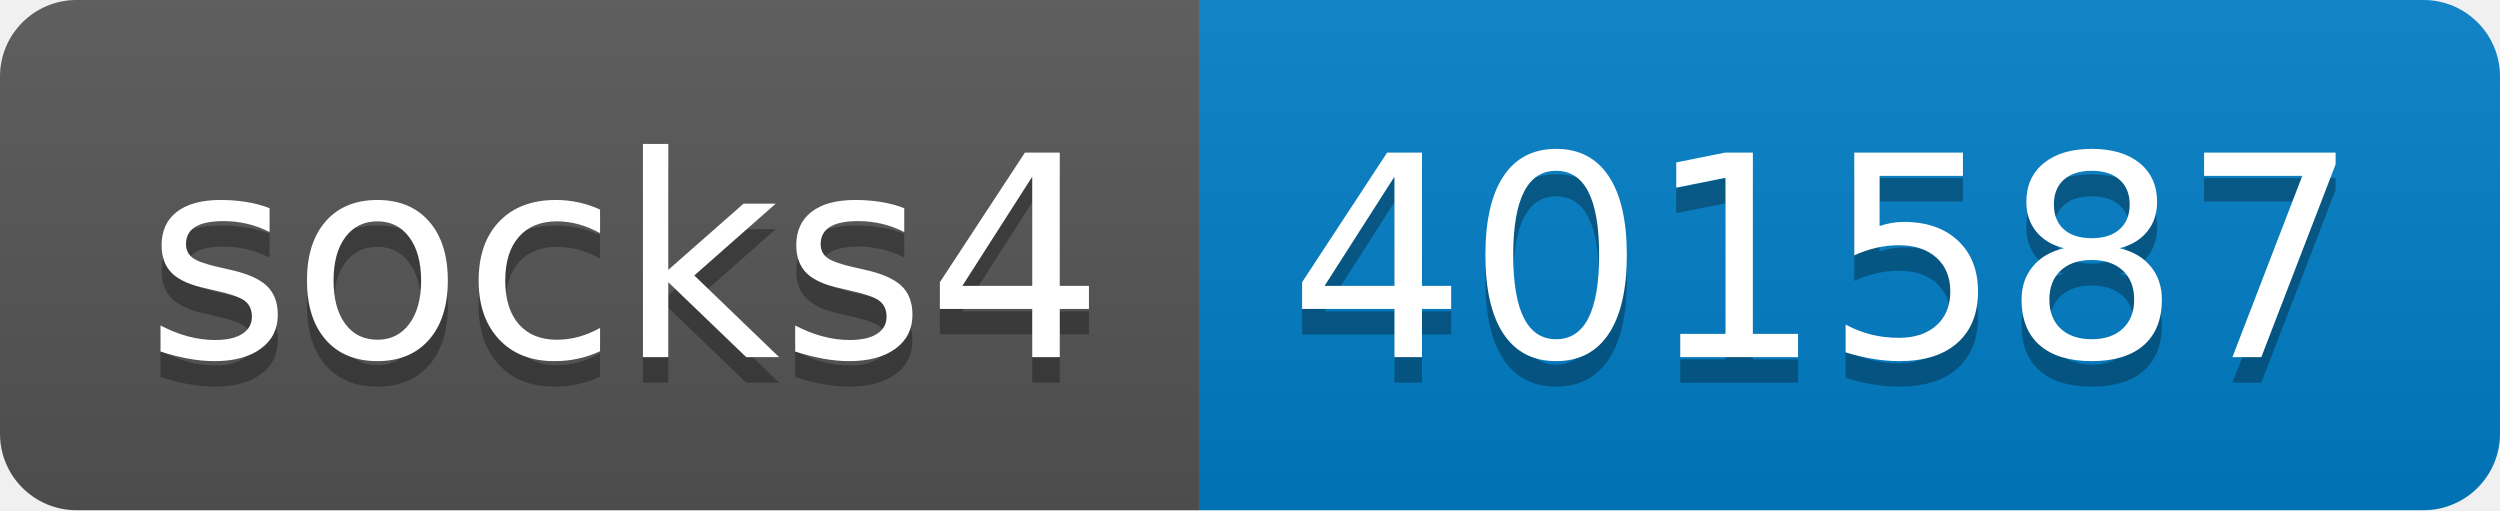
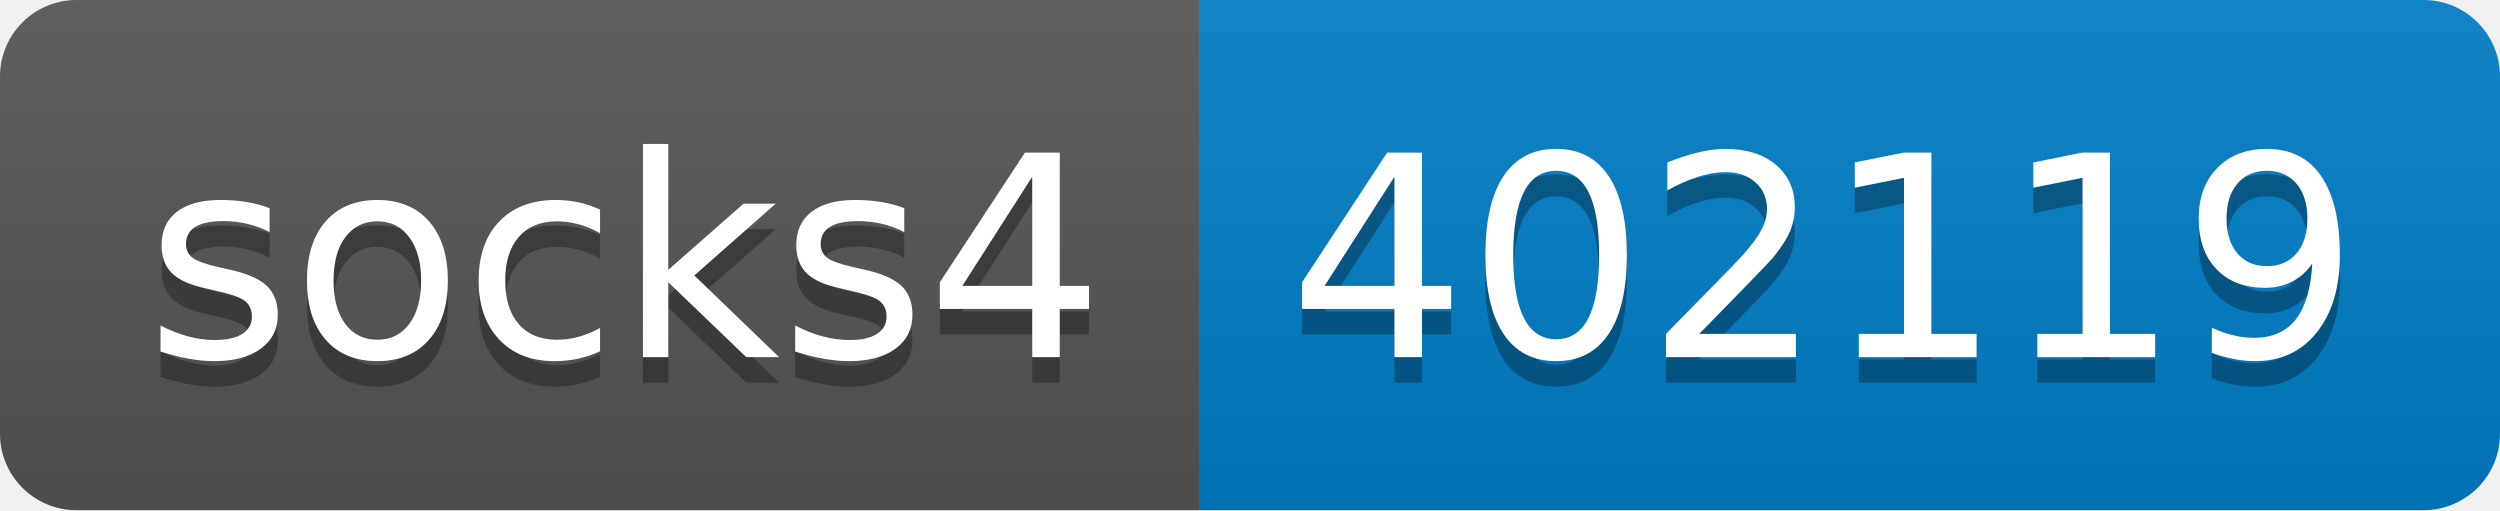
- <svg xmlns="http://www.w3.org/2000/svg" width="98" height="20" role="img" aria-label="socks4: 401587">
+ <svg xmlns="http://www.w3.org/2000/svg" width="98" height="20" role="img" aria-label="socks4: 402119">
  <linearGradient id="s" x2="0" y2="100%">
    <stop offset="0" stop-color="#bbb" stop-opacity=".1" />
    <stop offset="1" stop-opacity=".1" />
  </linearGradient>
  <clipPath id="r">
    <rect width="98" height="20" rx="3" fill="#fff" />
  </clipPath>
  <g clip-path="url(#r)">
    <rect width="47" height="20" fill="#555" />
    <rect x="47" width="51" height="20" fill="#007ec6" />
    <rect width="98" height="20" fill="url(#s)" />
  </g>
  <g fill="#fff" text-anchor="middle" font-family="Verdana,Geneva,DejaVu Sans,sans-serif" text-rendering="geometricPrecision" font-size="110">
    <text aria-hidden="true" x="245" y="150" fill="#010101" fill-opacity=".3" transform="scale(.1)" textLength="370">socks4</text>
    <text x="245" y="140" transform="scale(.1)" fill="#fff" textLength="370">socks4</text>
-     <text aria-hidden="true" x="715" y="150" fill="#010101" fill-opacity=".3" transform="scale(.1)" textLength="410">401587</text>
-     <text x="715" y="140" transform="scale(.1)" fill="#fff" textLength="410">401587</text>
+     <text aria-hidden="true" x="715" y="150" fill="#010101" fill-opacity=".3" transform="scale(.1)" textLength="410">402119</text>
+     <text x="715" y="140" transform="scale(.1)" fill="#fff" textLength="410">402119</text>
  </g>
</svg>
